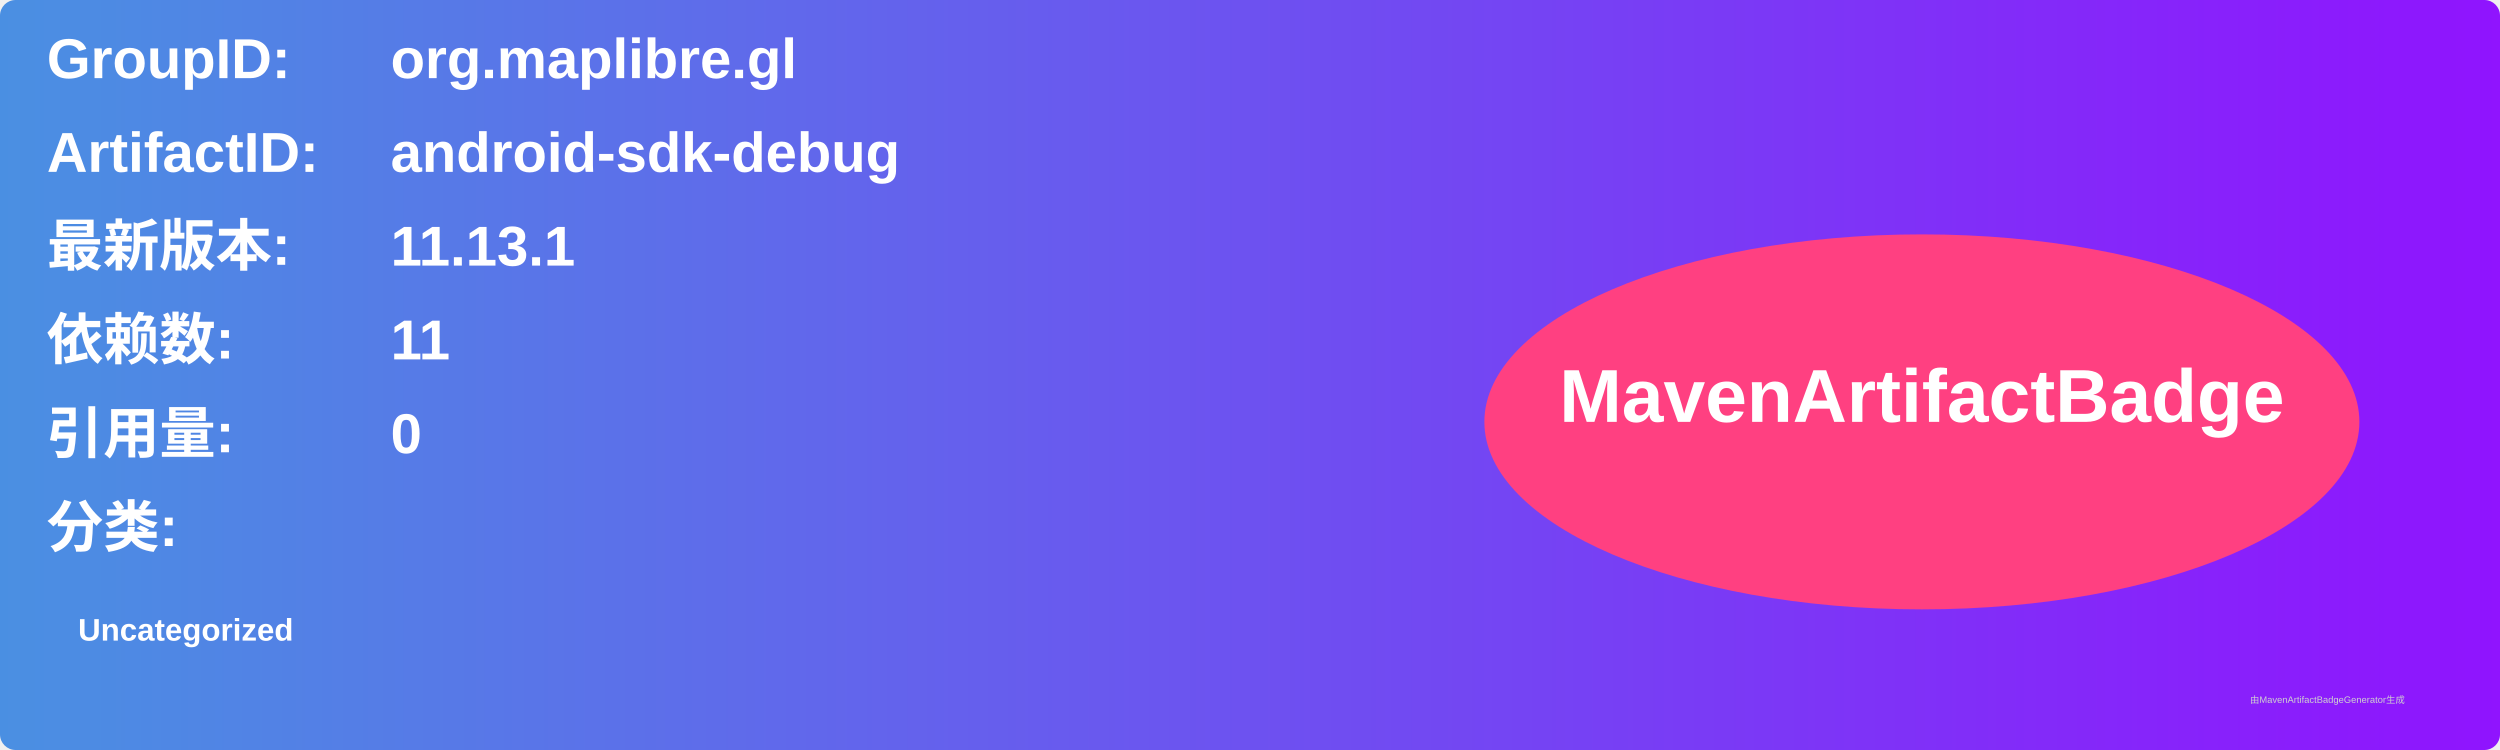
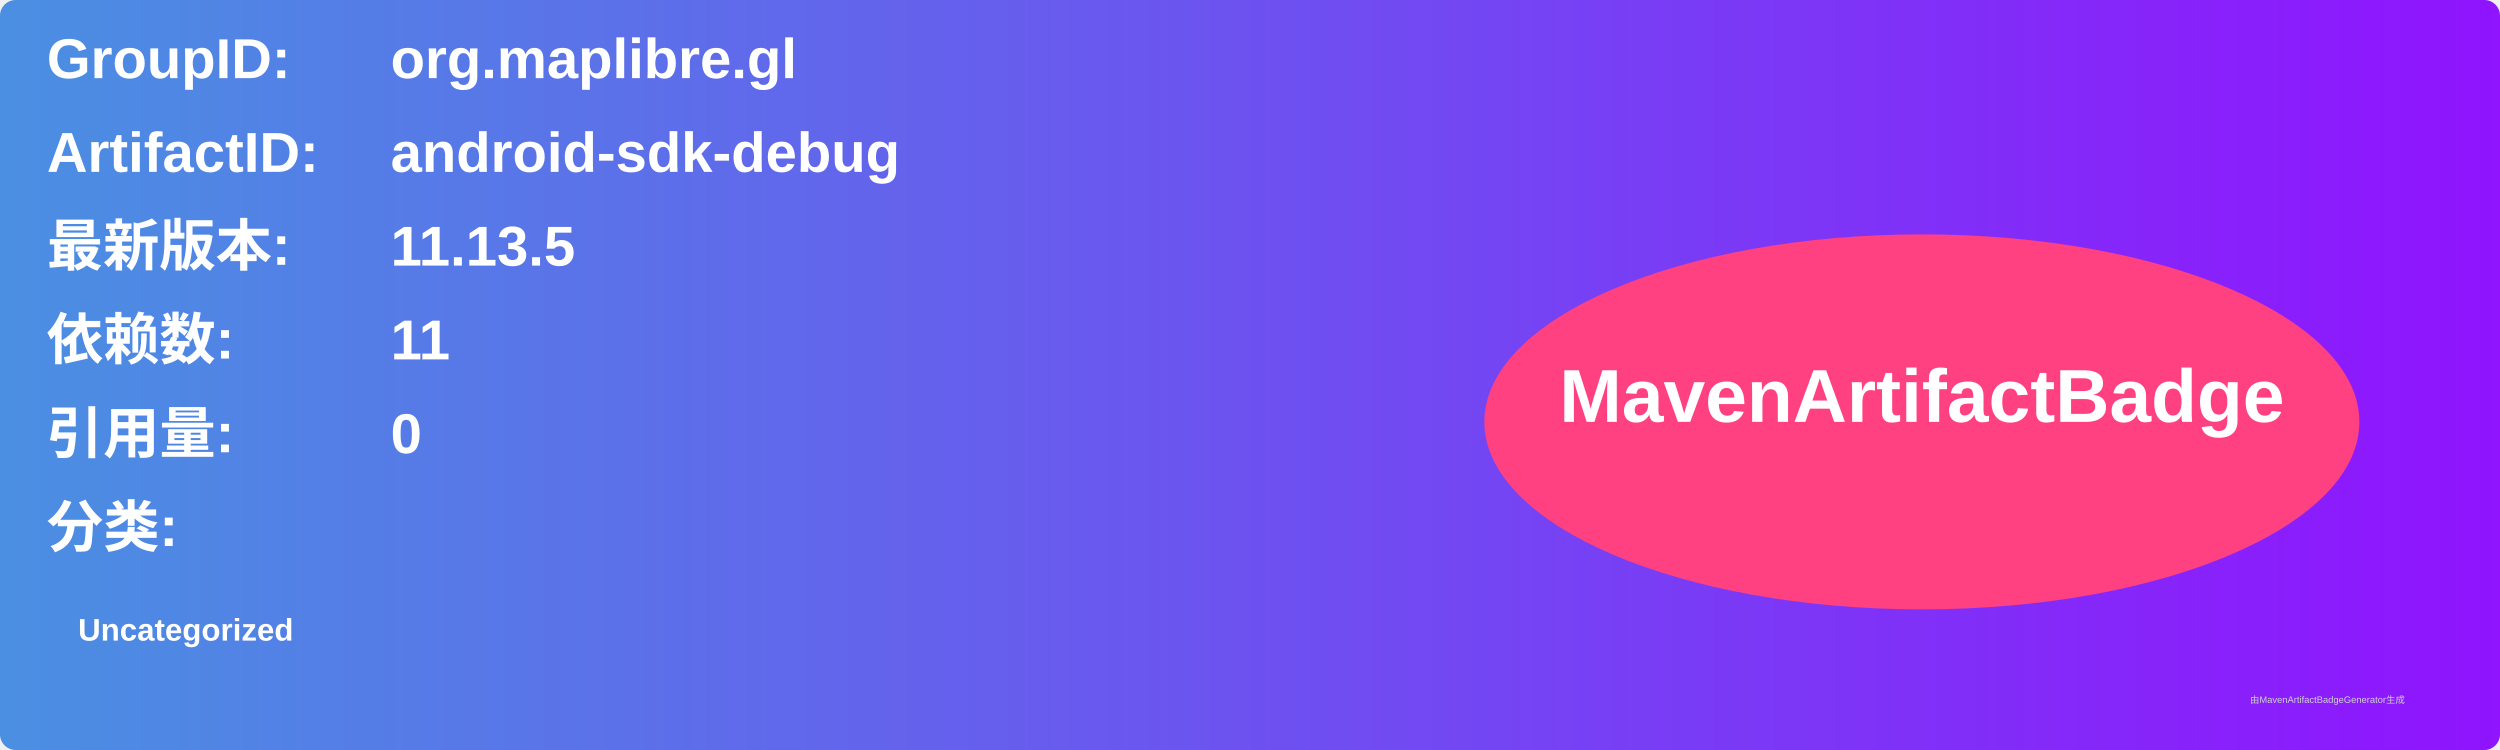
<svg xmlns="http://www.w3.org/2000/svg" width="800" height="240" viewBox="0 0 800 240">
  <linearGradient id="grad" x1="0%" y1="0%" x2="100%" y2="0%">
    <stop offset="0%" stop-color="#4a90e2" />
    <stop offset="100%" stop-color="#9013fe" />
  </linearGradient>
  <rect width="100%" height="100%" rx="5" ry="5" fill="url(#grad)" />
  <g transform="translate(15, 15)">
    <text x="0" y="10" font-family="Arial" font-size="18" fill="white" font-weight="bold" width="260">GroupID:</text>
    <text x="110" y="10" font-family="Arial" font-size="18" fill="white" font-weight="bold" width="460">org.maplibre.gl</text>
    <text x="0" y="40" font-family="Arial" font-size="18" fill="white" font-weight="bold" width="260">ArtifactID:</text>
    <text x="110" y="40" font-family="Arial" font-size="18" fill="white" font-weight="bold" width="460">android-sdk-debug</text>
    <text x="0" y="70" font-family="Arial" font-size="18" fill="white" font-weight="bold">最新版本:</text>
    <text x="110" y="70" font-family="Arial" font-size="18" fill="white" font-weight="bold">
-       <tspan font-weight="bold">11.13.1</tspan>
+       <tspan font-weight="bold">11.13.5</tspan>
    </text>
    <text x="0" y="100" font-family="Arial" font-size="18" fill="white" font-weight="bold">依赖数: </text>
    <text x="110" y="100" font-family="Arial" font-size="18" fill="white">
      <tspan font-weight="bold">11</tspan>
    </text>
    <text x="0" y="130" font-family="Arial" font-size="18" fill="white" font-weight="bold">引用量: </text>
    <text x="110" y="130" font-family="Arial" font-size="18" fill="white">
      <tspan font-weight="bold">0</tspan>
    </text>
    <text x="0" y="160" font-family="Arial" font-size="18" fill="white" font-weight="bold">分类:</text>
    <text x="10" y="190" font-family="Arial" font-size="10" fill="white">
      <tspan font-weight="bold">Uncategorized</tspan>
    </text>
    <ellipse cx="600" cy="120" rx="140" ry="60" fill="#ff4081" />
    <text x="600" y="120" text-anchor="middle" font-family="Arial" font-size="24" fill="white" font-weight="bold">MavenArtifactBadge</text>
  </g>
  <text x="720" y="225" font-family="Arial" font-size="3" fill="#d0d0d0">由MavenArtifactBadgeGenerator生成</text>
</svg>
